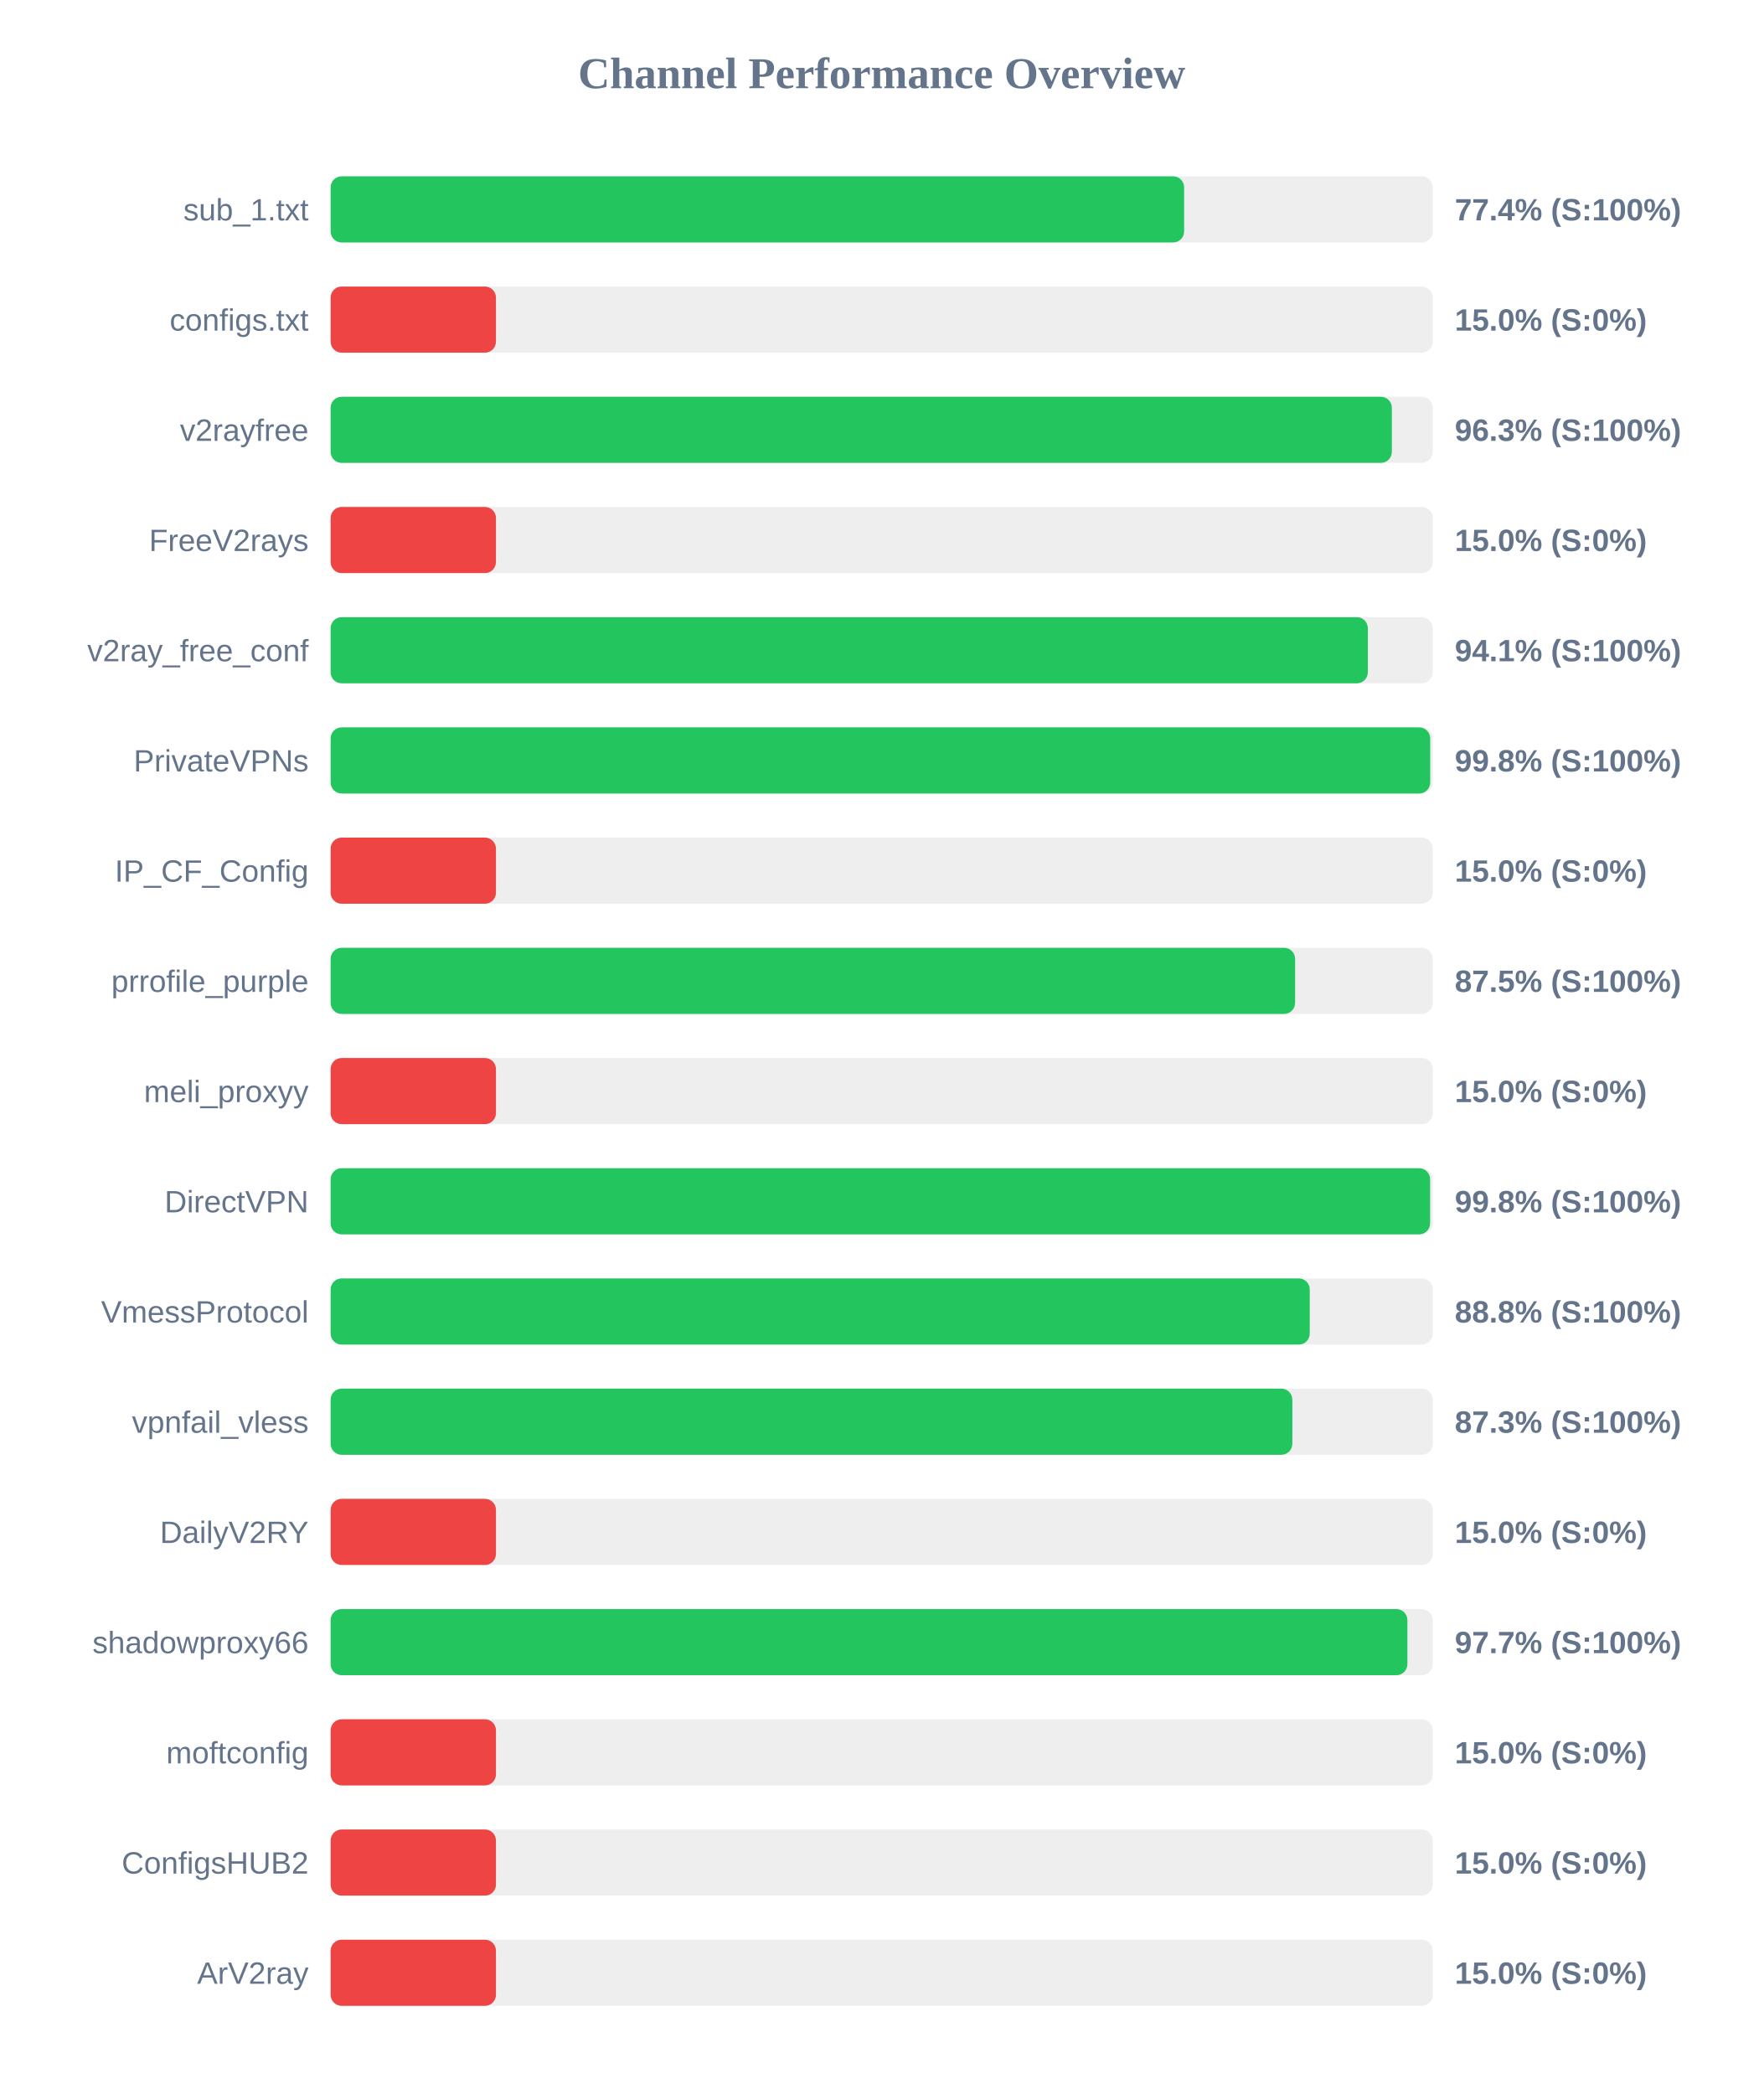
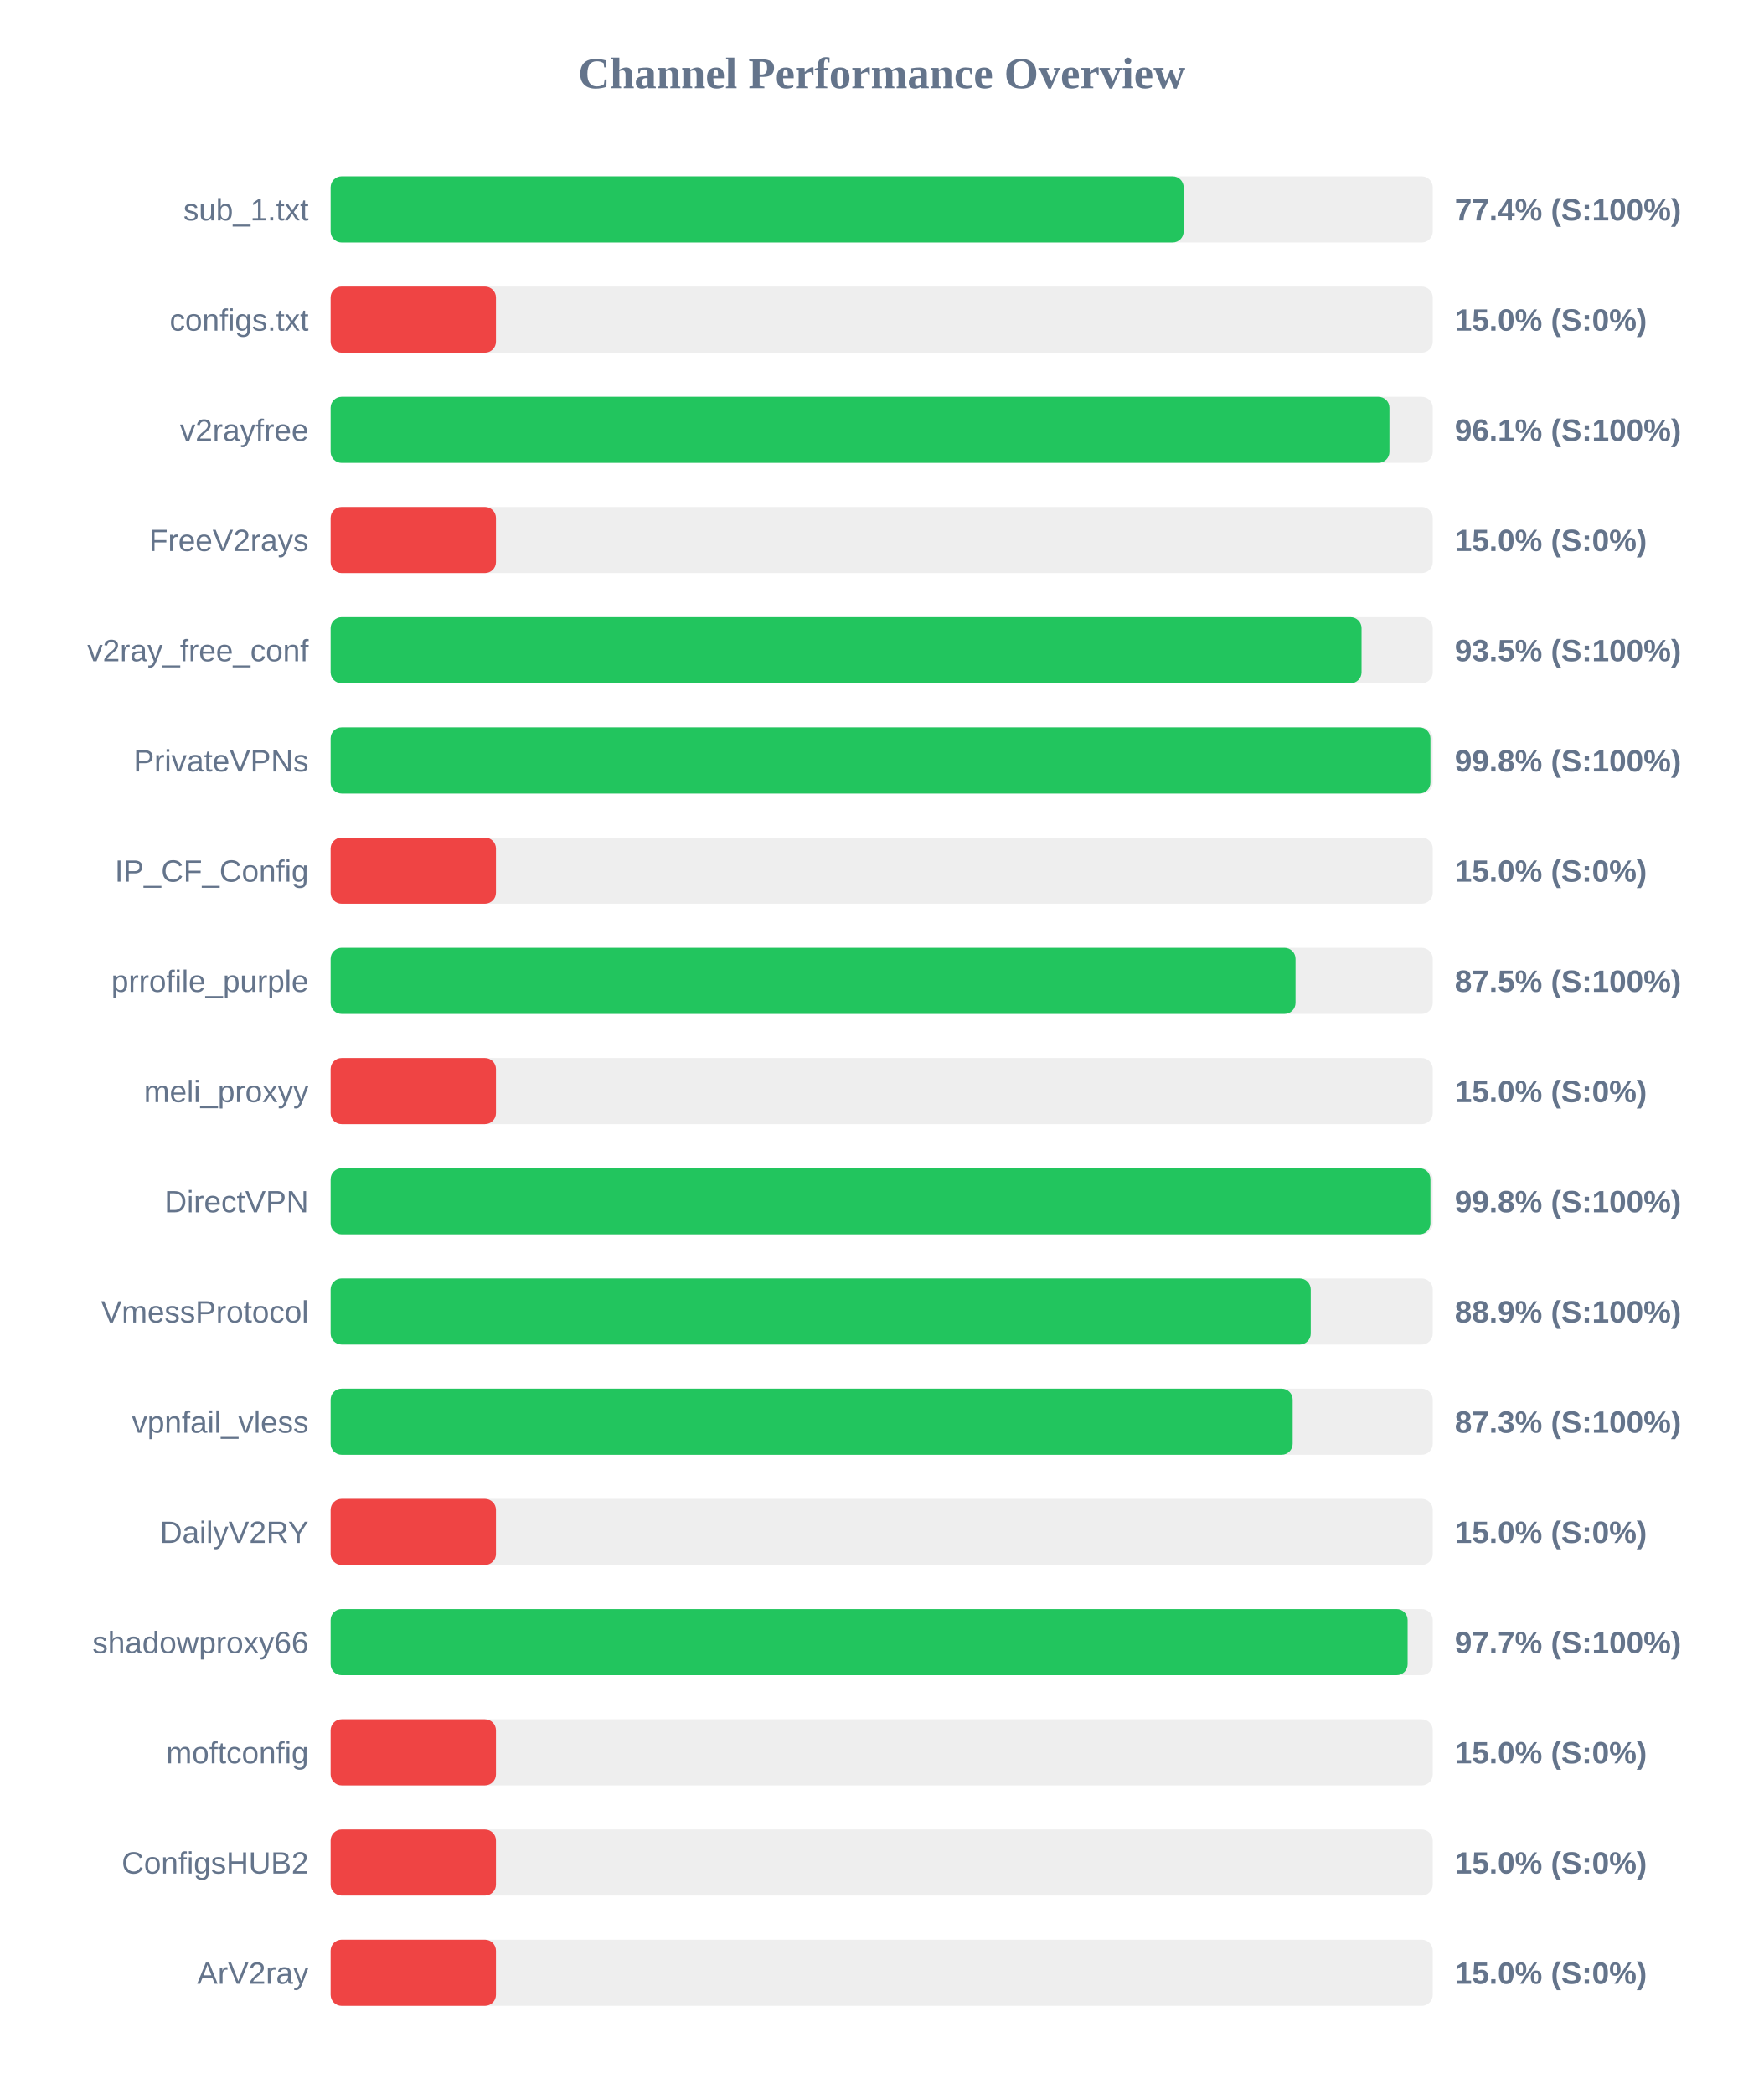
<svg xmlns="http://www.w3.org/2000/svg" width="800" height="950" version="1.1">
  <style>
        .row { font: 14px Arial; fill: #64748b; }
        .score { font: bold 14px Arial; fill: #64748b; }
    </style>
  <text x="400" y="40" text-anchor="middle" font-size="20px" font-weight="bold" fill="#64748b">Channel Performance Overview</text>
  <rect x="150" y="80" width="500" height="30" fill="#eee" rx="5" />
-   <rect x="150" y="80" width="387.2" height="30" fill="#22c55e" rx="5" />
+   <rect x="150" y="80" width="387.0" height="30" fill="#22c55e" rx="5" />
  <text x="140" y="100" text-anchor="end" class="row">sub_1.txt</text>
  <text x="660" y="100" text-anchor="start" class="score">77.4% (S:100%)</text>
  <rect x="150" y="130" width="500" height="30" fill="#eee" rx="5" />
  <rect x="150" y="130" width="75.0" height="30" fill="#ef4444" rx="5" />
  <text x="140" y="150" text-anchor="end" class="row">configs.txt</text>
  <text x="660" y="150" text-anchor="start" class="score">15.0% (S:0%)</text>
  <rect x="150" y="180" width="500" height="30" fill="#eee" rx="5" />
-   <rect x="150" y="180" width="481.45" height="30" fill="#22c55e" rx="5" />
+   <rect x="150" y="180" width="480.35" height="30" fill="#22c55e" rx="5" />
  <text x="140" y="200" text-anchor="end" class="row">v2rayfree</text>
-   <text x="660" y="200" text-anchor="start" class="score">96.3% (S:100%)</text>
+   <text x="660" y="200" text-anchor="start" class="score">96.1% (S:100%)</text>
  <rect x="150" y="230" width="500" height="30" fill="#eee" rx="5" />
  <rect x="150" y="230" width="75.0" height="30" fill="#ef4444" rx="5" />
  <text x="140" y="250" text-anchor="end" class="row">FreeV2rays</text>
  <text x="660" y="250" text-anchor="start" class="score">15.0% (S:0%)</text>
  <rect x="150" y="280" width="500" height="30" fill="#eee" rx="5" />
-   <rect x="150" y="280" width="470.55" height="30" fill="#22c55e" rx="5" />
+   <rect x="150" y="280" width="467.7" height="30" fill="#22c55e" rx="5" />
  <text x="140" y="300" text-anchor="end" class="row">v2ray_free_conf</text>
-   <text x="660" y="300" text-anchor="start" class="score">94.1% (S:100%)</text>
+   <text x="660" y="300" text-anchor="start" class="score">93.5% (S:100%)</text>
  <rect x="150" y="330" width="500" height="30" fill="#eee" rx="5" />
-   <rect x="150" y="330" width="498.85" height="30" fill="#22c55e" rx="5" />
+   <rect x="150" y="330" width="498.95" height="30" fill="#22c55e" rx="5" />
  <text x="140" y="350" text-anchor="end" class="row">PrivateVPNs</text>
  <text x="660" y="350" text-anchor="start" class="score">99.8% (S:100%)</text>
  <rect x="150" y="380" width="500" height="30" fill="#eee" rx="5" />
  <rect x="150" y="380" width="75.0" height="30" fill="#ef4444" rx="5" />
  <text x="140" y="400" text-anchor="end" class="row">IP_CF_Config</text>
  <text x="660" y="400" text-anchor="start" class="score">15.0% (S:0%)</text>
  <rect x="150" y="430" width="500" height="30" fill="#eee" rx="5" />
-   <rect x="150" y="430" width="437.55" height="30" fill="#22c55e" rx="5" />
+   <rect x="150" y="430" width="437.75" height="30" fill="#22c55e" rx="5" />
  <text x="140" y="450" text-anchor="end" class="row">prrofile_purple</text>
  <text x="660" y="450" text-anchor="start" class="score">87.5% (S:100%)</text>
  <rect x="150" y="480" width="500" height="30" fill="#eee" rx="5" />
  <rect x="150" y="480" width="75.0" height="30" fill="#ef4444" rx="5" />
  <text x="140" y="500" text-anchor="end" class="row">meli_proxyy</text>
  <text x="660" y="500" text-anchor="start" class="score">15.0% (S:0%)</text>
  <rect x="150" y="530" width="500" height="30" fill="#eee" rx="5" />
-   <rect x="150" y="530" width="498.8" height="30" fill="#22c55e" rx="5" />
+   <rect x="150" y="530" width="498.95" height="30" fill="#22c55e" rx="5" />
  <text x="140" y="550" text-anchor="end" class="row">DirectVPN</text>
  <text x="660" y="550" text-anchor="start" class="score">99.8% (S:100%)</text>
  <rect x="150" y="580" width="500" height="30" fill="#eee" rx="5" />
-   <rect x="150" y="580" width="444.2" height="30" fill="#22c55e" rx="5" />
+   <rect x="150" y="580" width="444.65" height="30" fill="#22c55e" rx="5" />
  <text x="140" y="600" text-anchor="end" class="row">VmessProtocol</text>
-   <text x="660" y="600" text-anchor="start" class="score">88.8% (S:100%)</text>
+   <text x="660" y="600" text-anchor="start" class="score">88.9% (S:100%)</text>
  <rect x="150" y="630" width="500" height="30" fill="#eee" rx="5" />
-   <rect x="150" y="630" width="436.3" height="30" fill="#22c55e" rx="5" />
+   <rect x="150" y="630" width="436.45" height="30" fill="#22c55e" rx="5" />
  <text x="140" y="650" text-anchor="end" class="row">vpnfail_vless</text>
  <text x="660" y="650" text-anchor="start" class="score">87.3% (S:100%)</text>
  <rect x="150" y="680" width="500" height="30" fill="#eee" rx="5" />
  <rect x="150" y="680" width="75.0" height="30" fill="#ef4444" rx="5" />
  <text x="140" y="700" text-anchor="end" class="row">DailyV2RY</text>
  <text x="660" y="700" text-anchor="start" class="score">15.0% (S:0%)</text>
  <rect x="150" y="730" width="500" height="30" fill="#eee" rx="5" />
-   <rect x="150" y="730" width="488.5" height="30" fill="#22c55e" rx="5" />
+   <rect x="150" y="730" width="488.6" height="30" fill="#22c55e" rx="5" />
  <text x="140" y="750" text-anchor="end" class="row">shadowproxy66</text>
  <text x="660" y="750" text-anchor="start" class="score">97.7% (S:100%)</text>
  <rect x="150" y="780" width="500" height="30" fill="#eee" rx="5" />
  <rect x="150" y="780" width="75.0" height="30" fill="#ef4444" rx="5" />
  <text x="140" y="800" text-anchor="end" class="row">moftconfig</text>
  <text x="660" y="800" text-anchor="start" class="score">15.0% (S:0%)</text>
  <rect x="150" y="830" width="500" height="30" fill="#eee" rx="5" />
  <rect x="150" y="830" width="75.0" height="30" fill="#ef4444" rx="5" />
  <text x="140" y="850" text-anchor="end" class="row">ConfigsHUB2</text>
  <text x="660" y="850" text-anchor="start" class="score">15.0% (S:0%)</text>
  <rect x="150" y="880" width="500" height="30" fill="#eee" rx="5" />
  <rect x="150" y="880" width="75.0" height="30" fill="#ef4444" rx="5" />
  <text x="140" y="900" text-anchor="end" class="row">ArV2ray</text>
  <text x="660" y="900" text-anchor="start" class="score">15.0% (S:0%)</text>
</svg>
